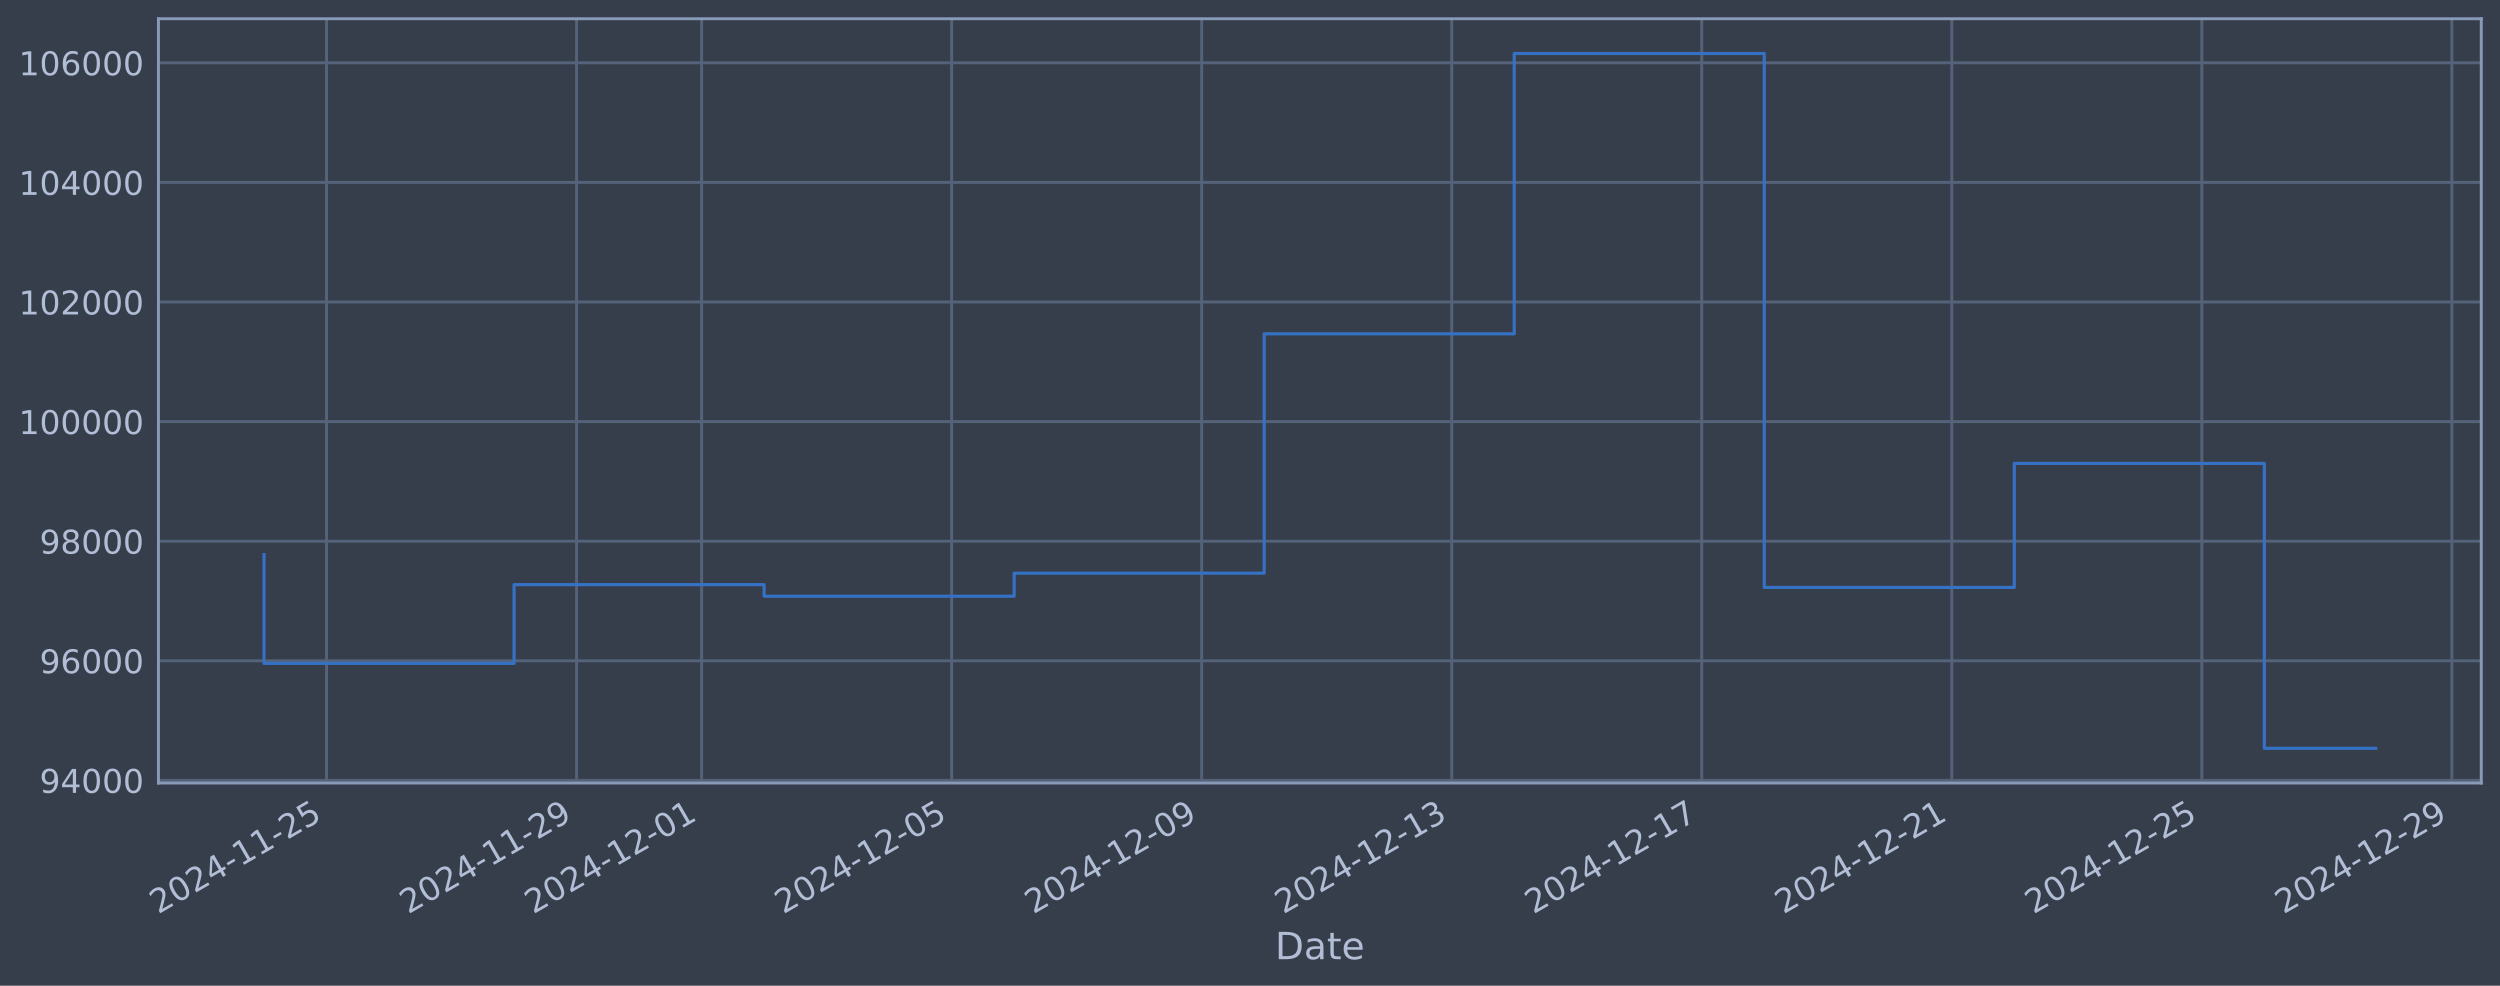
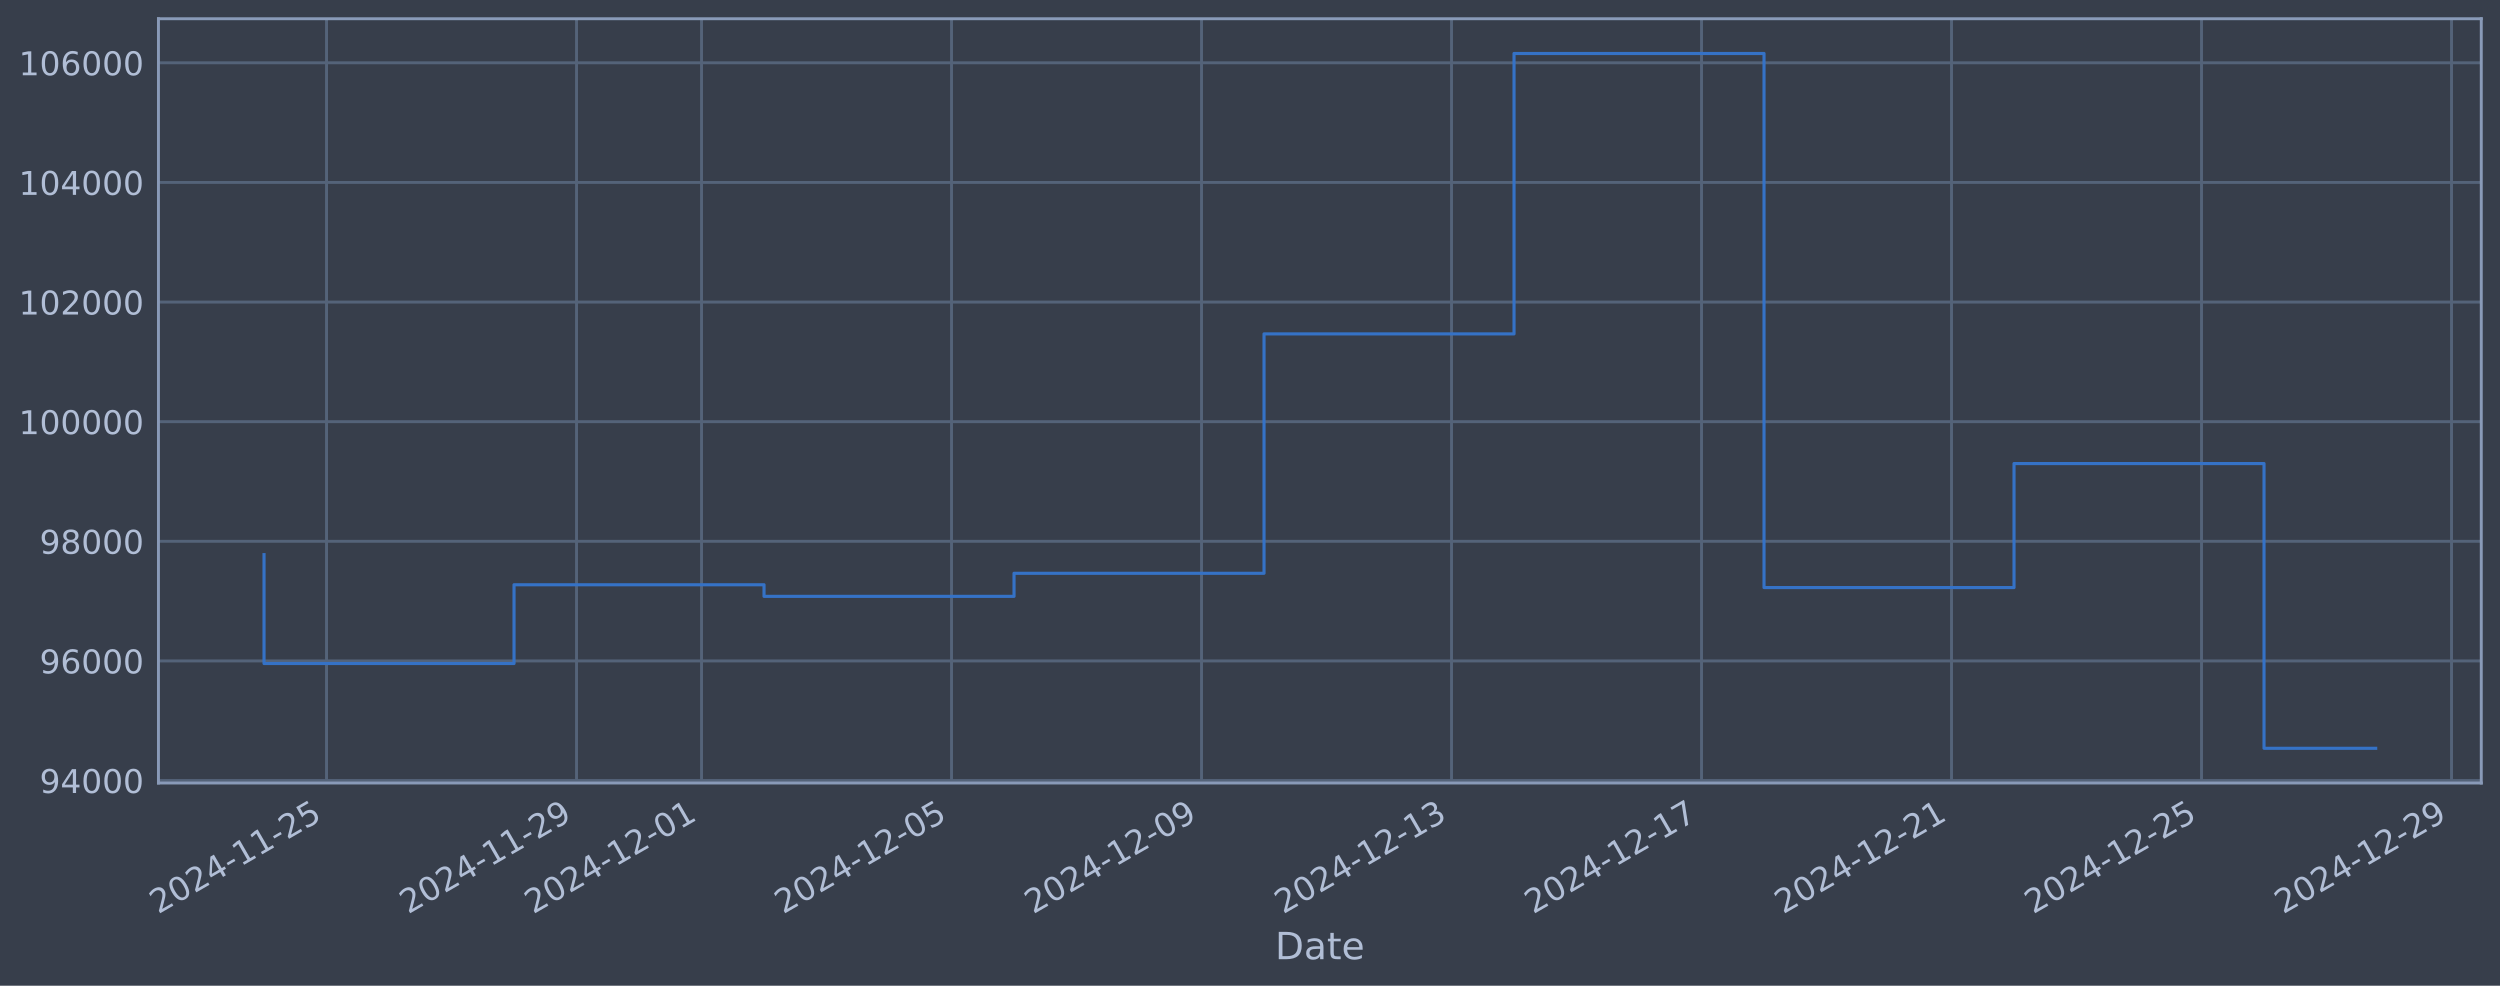
<svg xmlns="http://www.w3.org/2000/svg" xmlns:xlink="http://www.w3.org/1999/xlink" width="960.9pt" height="378.87pt" viewBox="0 0 960.9 378.87" version="1.1">
  <defs>
    <style type="text/css">*{stroke-linejoin: round; stroke-linecap: butt}</style>
  </defs>
  <g id="figure_1">
    <g id="patch_1">
      <path d="M 0 378.87  L 960.9 378.87  L 960.9 0  L 0 0  z " style="fill: #373e4b" />
    </g>
    <g id="axes_1">
      <g id="patch_2">
        <path d="M 60.901 300.96  L 953.701 300.96  L 953.701 7.2  L 60.901 7.2  z " style="fill: #373e4b" />
      </g>
      <g id="matplotlib.axis_1">
        <g id="xtick_1">
          <g id="line2d_1">
-             <path d="M 125.509 300.96  L 125.509 7.2  " clip-path="url(#p6472cc932e)" style="fill: none; stroke: #546379; stroke-width: 1.12; stroke-linecap: square" />
+             <path d="M 125.505 300.96  L 125.505 7.2  " clip-path="url(#p454232b22d)" style="fill: none; stroke: #546379; stroke-width: 1.12; stroke-linecap: square" />
          </g>
          <g id="line2d_2" />
          <g id="text_1">
-             <g style="fill: #b1bed6" transform="translate(60.7831 351.4642) rotate(-30) scale(0.126 -0.126)">
+             <g style="fill: #b1bed6" transform="translate(60.77917 351.4642) rotate(-30) scale(0.126 -0.126)">
              <defs>
                <path id="DejaVuSans-32" d="M 1228 531  L 3431 531  L 3431 0  L 469 0  L 469 531  Q 828 903 1448 1529  Q 2069 2156 2228 2338  Q 2531 2678 2651 2914  Q 2772 3150 2772 3378  Q 2772 3750 2511 3984  Q 2250 4219 1831 4219  Q 1534 4219 1204 4116  Q 875 4013 500 3803  L 500 4441  Q 881 4594 1212 4672  Q 1544 4750 1819 4750  Q 2544 4750 2975 4387  Q 3406 4025 3406 3419  Q 3406 3131 3298 2873  Q 3191 2616 2906 2266  Q 2828 2175 2409 1742  Q 1991 1309 1228 531  z " transform="scale(0.015625)" />
                <path id="DejaVuSans-30" d="M 2034 4250  Q 1547 4250 1301 3770  Q 1056 3291 1056 2328  Q 1056 1369 1301 889  Q 1547 409 2034 409  Q 2525 409 2770 889  Q 3016 1369 3016 2328  Q 3016 3291 2770 3770  Q 2525 4250 2034 4250  z M 2034 4750  Q 2819 4750 3233 4129  Q 3647 3509 3647 2328  Q 3647 1150 3233 529  Q 2819 -91 2034 -91  Q 1250 -91 836 529  Q 422 1150 422 2328  Q 422 3509 836 4129  Q 1250 4750 2034 4750  z " transform="scale(0.015625)" />
                <path id="DejaVuSans-34" d="M 2419 4116  L 825 1625  L 2419 1625  L 2419 4116  z M 2253 4666  L 3047 4666  L 3047 1625  L 3713 1625  L 3713 1100  L 3047 1100  L 3047 0  L 2419 0  L 2419 1100  L 313 1100  L 313 1709  L 2253 4666  z " transform="scale(0.015625)" />
                <path id="DejaVuSans-2d" d="M 313 2009  L 1997 2009  L 1997 1497  L 313 1497  L 313 2009  z " transform="scale(0.015625)" />
                <path id="DejaVuSans-31" d="M 794 531  L 1825 531  L 1825 4091  L 703 3866  L 703 4441  L 1819 4666  L 2450 4666  L 2450 531  L 3481 531  L 3481 0  L 794 0  L 794 531  z " transform="scale(0.015625)" />
                <path id="DejaVuSans-35" d="M 691 4666  L 3169 4666  L 3169 4134  L 1269 4134  L 1269 2991  Q 1406 3038 1543 3061  Q 1681 3084 1819 3084  Q 2600 3084 3056 2656  Q 3513 2228 3513 1497  Q 3513 744 3044 326  Q 2575 -91 1722 -91  Q 1428 -91 1123 -41  Q 819 9 494 109  L 494 744  Q 775 591 1075 516  Q 1375 441 1709 441  Q 2250 441 2565 725  Q 2881 1009 2881 1497  Q 2881 1984 2565 2268  Q 2250 2553 1709 2553  Q 1456 2553 1204 2497  Q 953 2441 691 2322  L 691 4666  z " transform="scale(0.015625)" />
              </defs>
              <use xlink:href="#DejaVuSans-32" />
              <use xlink:href="#DejaVuSans-30" transform="translate(63.62305 0)" />
              <use xlink:href="#DejaVuSans-32" transform="translate(127.2461 0)" />
              <use xlink:href="#DejaVuSans-34" transform="translate(190.8691 0)" />
              <use xlink:href="#DejaVuSans-2d" transform="translate(254.4922 0)" />
              <use xlink:href="#DejaVuSans-31" transform="translate(290.5762 0)" />
              <use xlink:href="#DejaVuSans-31" transform="translate(354.1992 0)" />
              <use xlink:href="#DejaVuSans-2d" transform="translate(417.8223 0)" />
              <use xlink:href="#DejaVuSans-32" transform="translate(453.9062 0)" />
              <use xlink:href="#DejaVuSans-35" transform="translate(517.5293 0)" />
            </g>
          </g>
        </g>
        <g id="xtick_2">
          <g id="line2d_3">
-             <path d="M 221.614 300.96  L 221.614 7.2  " clip-path="url(#p6472cc932e)" style="fill: none; stroke: #546379; stroke-width: 1.12; stroke-linecap: square" />
+             <path d="M 221.594 300.96  L 221.594 7.2  " clip-path="url(#p454232b22d)" style="fill: none; stroke: #546379; stroke-width: 1.12; stroke-linecap: square" />
          </g>
          <g id="line2d_4" />
          <g id="text_2">
-             <g style="fill: #b1bed6" transform="translate(156.8883 351.4642) rotate(-30) scale(0.126 -0.126)">
+             <g style="fill: #b1bed6" transform="translate(156.8686 351.4642) rotate(-30) scale(0.126 -0.126)">
              <defs>
                <path id="DejaVuSans-39" d="M 703 97  L 703 672  Q 941 559 1184 500  Q 1428 441 1663 441  Q 2288 441 2617 861  Q 2947 1281 2994 2138  Q 2813 1869 2534 1725  Q 2256 1581 1919 1581  Q 1219 1581 811 2004  Q 403 2428 403 3163  Q 403 3881 828 4315  Q 1253 4750 1959 4750  Q 2769 4750 3195 4129  Q 3622 3509 3622 2328  Q 3622 1225 3098 567  Q 2575 -91 1691 -91  Q 1453 -91 1209 -44  Q 966 3 703 97  z M 1959 2075  Q 2384 2075 2632 2365  Q 2881 2656 2881 3163  Q 2881 3666 2632 3958  Q 2384 4250 1959 4250  Q 1534 4250 1286 3958  Q 1038 3666 1038 3163  Q 1038 2656 1286 2365  Q 1534 2075 1959 2075  z " transform="scale(0.015625)" />
              </defs>
              <use xlink:href="#DejaVuSans-32" />
              <use xlink:href="#DejaVuSans-30" transform="translate(63.62305 0)" />
              <use xlink:href="#DejaVuSans-32" transform="translate(127.2461 0)" />
              <use xlink:href="#DejaVuSans-34" transform="translate(190.8691 0)" />
              <use xlink:href="#DejaVuSans-2d" transform="translate(254.4922 0)" />
              <use xlink:href="#DejaVuSans-31" transform="translate(290.5762 0)" />
              <use xlink:href="#DejaVuSans-31" transform="translate(354.1992 0)" />
              <use xlink:href="#DejaVuSans-2d" transform="translate(417.8223 0)" />
              <use xlink:href="#DejaVuSans-32" transform="translate(453.9062 0)" />
              <use xlink:href="#DejaVuSans-39" transform="translate(517.5293 0)" />
            </g>
          </g>
        </g>
        <g id="xtick_3">
          <g id="line2d_5">
-             <path d="M 269.666 300.96  L 269.666 7.2  " clip-path="url(#p6472cc932e)" style="fill: none; stroke: #546379; stroke-width: 1.12; stroke-linecap: square" />
+             <path d="M 269.639 300.96  L 269.639 7.2  " clip-path="url(#p454232b22d)" style="fill: none; stroke: #546379; stroke-width: 1.12; stroke-linecap: square" />
          </g>
          <g id="line2d_6" />
          <g id="text_3">
-             <g style="fill: #b1bed6" transform="translate(204.9409 351.4642) rotate(-30) scale(0.126 -0.126)">
+             <g style="fill: #b1bed6" transform="translate(204.9133 351.4642) rotate(-30) scale(0.126 -0.126)">
              <use xlink:href="#DejaVuSans-32" />
              <use xlink:href="#DejaVuSans-30" transform="translate(63.62305 0)" />
              <use xlink:href="#DejaVuSans-32" transform="translate(127.2461 0)" />
              <use xlink:href="#DejaVuSans-34" transform="translate(190.8691 0)" />
              <use xlink:href="#DejaVuSans-2d" transform="translate(254.4922 0)" />
              <use xlink:href="#DejaVuSans-31" transform="translate(290.5762 0)" />
              <use xlink:href="#DejaVuSans-32" transform="translate(354.1992 0)" />
              <use xlink:href="#DejaVuSans-2d" transform="translate(417.8223 0)" />
              <use xlink:href="#DejaVuSans-30" transform="translate(453.9062 0)" />
              <use xlink:href="#DejaVuSans-31" transform="translate(517.5293 0)" />
            </g>
          </g>
        </g>
        <g id="xtick_4">
          <g id="line2d_7">
-             <path d="M 365.772 300.96  L 365.772 7.2  " clip-path="url(#p6472cc932e)" style="fill: none; stroke: #546379; stroke-width: 1.12; stroke-linecap: square" />
+             <path d="M 365.728 300.96  L 365.728 7.2  " clip-path="url(#p454232b22d)" style="fill: none; stroke: #546379; stroke-width: 1.12; stroke-linecap: square" />
          </g>
          <g id="line2d_8" />
          <g id="text_4">
-             <g style="fill: #b1bed6" transform="translate(301.0461 351.4642) rotate(-30) scale(0.126 -0.126)">
+             <g style="fill: #b1bed6" transform="translate(301.0028 351.4642) rotate(-30) scale(0.126 -0.126)">
              <use xlink:href="#DejaVuSans-32" />
              <use xlink:href="#DejaVuSans-30" transform="translate(63.62305 0)" />
              <use xlink:href="#DejaVuSans-32" transform="translate(127.2461 0)" />
              <use xlink:href="#DejaVuSans-34" transform="translate(190.8691 0)" />
              <use xlink:href="#DejaVuSans-2d" transform="translate(254.4922 0)" />
              <use xlink:href="#DejaVuSans-31" transform="translate(290.5762 0)" />
              <use xlink:href="#DejaVuSans-32" transform="translate(354.1992 0)" />
              <use xlink:href="#DejaVuSans-2d" transform="translate(417.8223 0)" />
              <use xlink:href="#DejaVuSans-30" transform="translate(453.9062 0)" />
              <use xlink:href="#DejaVuSans-35" transform="translate(517.5293 0)" />
            </g>
          </g>
        </g>
        <g id="xtick_5">
          <g id="line2d_9">
-             <path d="M 461.877 300.96  L 461.877 7.2  " clip-path="url(#p6472cc932e)" style="fill: none; stroke: #546379; stroke-width: 1.12; stroke-linecap: square" />
+             <path d="M 461.818 300.96  L 461.818 7.2  " clip-path="url(#p454232b22d)" style="fill: none; stroke: #546379; stroke-width: 1.12; stroke-linecap: square" />
          </g>
          <g id="line2d_10" />
          <g id="text_5">
-             <g style="fill: #b1bed6" transform="translate(397.1512 351.4642) rotate(-30) scale(0.126 -0.126)">
+             <g style="fill: #b1bed6" transform="translate(397.0922 351.4642) rotate(-30) scale(0.126 -0.126)">
              <use xlink:href="#DejaVuSans-32" />
              <use xlink:href="#DejaVuSans-30" transform="translate(63.62305 0)" />
              <use xlink:href="#DejaVuSans-32" transform="translate(127.2461 0)" />
              <use xlink:href="#DejaVuSans-34" transform="translate(190.8691 0)" />
              <use xlink:href="#DejaVuSans-2d" transform="translate(254.4922 0)" />
              <use xlink:href="#DejaVuSans-31" transform="translate(290.5762 0)" />
              <use xlink:href="#DejaVuSans-32" transform="translate(354.1992 0)" />
              <use xlink:href="#DejaVuSans-2d" transform="translate(417.8223 0)" />
              <use xlink:href="#DejaVuSans-30" transform="translate(453.9062 0)" />
              <use xlink:href="#DejaVuSans-39" transform="translate(517.5293 0)" />
            </g>
          </g>
        </g>
        <g id="xtick_6">
          <g id="line2d_11">
-             <path d="M 557.982 300.96  L 557.982 7.2  " clip-path="url(#p6472cc932e)" style="fill: none; stroke: #546379; stroke-width: 1.12; stroke-linecap: square" />
+             <path d="M 557.907 300.96  L 557.907 7.2  " clip-path="url(#p454232b22d)" style="fill: none; stroke: #546379; stroke-width: 1.12; stroke-linecap: square" />
          </g>
          <g id="line2d_12" />
          <g id="text_6">
-             <g style="fill: #b1bed6" transform="translate(493.2564 351.4642) rotate(-30) scale(0.126 -0.126)">
+             <g style="fill: #b1bed6" transform="translate(493.1817 351.4642) rotate(-30) scale(0.126 -0.126)">
              <defs>
                <path id="DejaVuSans-33" d="M 2597 2516  Q 3050 2419 3304 2112  Q 3559 1806 3559 1356  Q 3559 666 3084 287  Q 2609 -91 1734 -91  Q 1441 -91 1130 -33  Q 819 25 488 141  L 488 750  Q 750 597 1062 519  Q 1375 441 1716 441  Q 2309 441 2620 675  Q 2931 909 2931 1356  Q 2931 1769 2642 2001  Q 2353 2234 1838 2234  L 1294 2234  L 1294 2753  L 1863 2753  Q 2328 2753 2575 2939  Q 2822 3125 2822 3475  Q 2822 3834 2567 4026  Q 2313 4219 1838 4219  Q 1578 4219 1281 4162  Q 984 4106 628 3988  L 628 4550  Q 988 4650 1302 4700  Q 1616 4750 1894 4750  Q 2613 4750 3031 4423  Q 3450 4097 3450 3541  Q 3450 3153 3228 2886  Q 3006 2619 2597 2516  z " transform="scale(0.015625)" />
              </defs>
              <use xlink:href="#DejaVuSans-32" />
              <use xlink:href="#DejaVuSans-30" transform="translate(63.62305 0)" />
              <use xlink:href="#DejaVuSans-32" transform="translate(127.2461 0)" />
              <use xlink:href="#DejaVuSans-34" transform="translate(190.8691 0)" />
              <use xlink:href="#DejaVuSans-2d" transform="translate(254.4922 0)" />
              <use xlink:href="#DejaVuSans-31" transform="translate(290.5762 0)" />
              <use xlink:href="#DejaVuSans-32" transform="translate(354.1992 0)" />
              <use xlink:href="#DejaVuSans-2d" transform="translate(417.8223 0)" />
              <use xlink:href="#DejaVuSans-31" transform="translate(453.9062 0)" />
              <use xlink:href="#DejaVuSans-33" transform="translate(517.5293 0)" />
            </g>
          </g>
        </g>
        <g id="xtick_7">
          <g id="line2d_13">
-             <path d="M 654.087 300.96  L 654.087 7.2  " clip-path="url(#p6472cc932e)" style="fill: none; stroke: #546379; stroke-width: 1.12; stroke-linecap: square" />
+             <path d="M 653.997 300.96  L 653.997 7.2  " clip-path="url(#p454232b22d)" style="fill: none; stroke: #546379; stroke-width: 1.12; stroke-linecap: square" />
          </g>
          <g id="line2d_14" />
          <g id="text_7">
-             <g style="fill: #b1bed6" transform="translate(589.3616 351.4642) rotate(-30) scale(0.126 -0.126)">
+             <g style="fill: #b1bed6" transform="translate(589.2711 351.4642) rotate(-30) scale(0.126 -0.126)">
              <defs>
                <path id="DejaVuSans-37" d="M 525 4666  L 3525 4666  L 3525 4397  L 1831 0  L 1172 0  L 2766 4134  L 525 4134  L 525 4666  z " transform="scale(0.015625)" />
              </defs>
              <use xlink:href="#DejaVuSans-32" />
              <use xlink:href="#DejaVuSans-30" transform="translate(63.62305 0)" />
              <use xlink:href="#DejaVuSans-32" transform="translate(127.2461 0)" />
              <use xlink:href="#DejaVuSans-34" transform="translate(190.8691 0)" />
              <use xlink:href="#DejaVuSans-2d" transform="translate(254.4922 0)" />
              <use xlink:href="#DejaVuSans-31" transform="translate(290.5762 0)" />
              <use xlink:href="#DejaVuSans-32" transform="translate(354.1992 0)" />
              <use xlink:href="#DejaVuSans-2d" transform="translate(417.8223 0)" />
              <use xlink:href="#DejaVuSans-31" transform="translate(453.9062 0)" />
              <use xlink:href="#DejaVuSans-37" transform="translate(517.5293 0)" />
            </g>
          </g>
        </g>
        <g id="xtick_8">
          <g id="line2d_15">
-             <path d="M 750.192 300.96  L 750.192 7.2  " clip-path="url(#p6472cc932e)" style="fill: none; stroke: #546379; stroke-width: 1.12; stroke-linecap: square" />
+             <path d="M 750.086 300.96  L 750.086 7.2  " clip-path="url(#p454232b22d)" style="fill: none; stroke: #546379; stroke-width: 1.12; stroke-linecap: square" />
          </g>
          <g id="line2d_16" />
          <g id="text_8">
-             <g style="fill: #b1bed6" transform="translate(685.4668 351.4642) rotate(-30) scale(0.126 -0.126)">
+             <g style="fill: #b1bed6" transform="translate(685.3606 351.4642) rotate(-30) scale(0.126 -0.126)">
              <use xlink:href="#DejaVuSans-32" />
              <use xlink:href="#DejaVuSans-30" transform="translate(63.62305 0)" />
              <use xlink:href="#DejaVuSans-32" transform="translate(127.2461 0)" />
              <use xlink:href="#DejaVuSans-34" transform="translate(190.8691 0)" />
              <use xlink:href="#DejaVuSans-2d" transform="translate(254.4922 0)" />
              <use xlink:href="#DejaVuSans-31" transform="translate(290.5762 0)" />
              <use xlink:href="#DejaVuSans-32" transform="translate(354.1992 0)" />
              <use xlink:href="#DejaVuSans-2d" transform="translate(417.8223 0)" />
              <use xlink:href="#DejaVuSans-32" transform="translate(453.9062 0)" />
              <use xlink:href="#DejaVuSans-31" transform="translate(517.5293 0)" />
            </g>
          </g>
        </g>
        <g id="xtick_9">
          <g id="line2d_17">
-             <path d="M 846.297 300.96  L 846.297 7.2  " clip-path="url(#p6472cc932e)" style="fill: none; stroke: #546379; stroke-width: 1.12; stroke-linecap: square" />
+             <path d="M 846.176 300.96  L 846.176 7.2  " clip-path="url(#p454232b22d)" style="fill: none; stroke: #546379; stroke-width: 1.12; stroke-linecap: square" />
          </g>
          <g id="line2d_18" />
          <g id="text_9">
-             <g style="fill: #b1bed6" transform="translate(781.572 351.4642) rotate(-30) scale(0.126 -0.126)">
+             <g style="fill: #b1bed6" transform="translate(781.45 351.4642) rotate(-30) scale(0.126 -0.126)">
              <use xlink:href="#DejaVuSans-32" />
              <use xlink:href="#DejaVuSans-30" transform="translate(63.62305 0)" />
              <use xlink:href="#DejaVuSans-32" transform="translate(127.2461 0)" />
              <use xlink:href="#DejaVuSans-34" transform="translate(190.8691 0)" />
              <use xlink:href="#DejaVuSans-2d" transform="translate(254.4922 0)" />
              <use xlink:href="#DejaVuSans-31" transform="translate(290.5762 0)" />
              <use xlink:href="#DejaVuSans-32" transform="translate(354.1992 0)" />
              <use xlink:href="#DejaVuSans-2d" transform="translate(417.8223 0)" />
              <use xlink:href="#DejaVuSans-32" transform="translate(453.9062 0)" />
              <use xlink:href="#DejaVuSans-35" transform="translate(517.5293 0)" />
            </g>
          </g>
        </g>
        <g id="xtick_10">
          <g id="line2d_19">
-             <path d="M 942.403 300.96  L 942.403 7.2  " clip-path="url(#p6472cc932e)" style="fill: none; stroke: #546379; stroke-width: 1.12; stroke-linecap: square" />
+             <path d="M 942.265 300.96  L 942.265 7.2  " clip-path="url(#p454232b22d)" style="fill: none; stroke: #546379; stroke-width: 1.12; stroke-linecap: square" />
          </g>
          <g id="line2d_20" />
          <g id="text_10">
-             <g style="fill: #b1bed6" transform="translate(877.6772 351.4642) rotate(-30) scale(0.126 -0.126)">
+             <g style="fill: #b1bed6" transform="translate(877.5395 351.4642) rotate(-30) scale(0.126 -0.126)">
              <use xlink:href="#DejaVuSans-32" />
              <use xlink:href="#DejaVuSans-30" transform="translate(63.62305 0)" />
              <use xlink:href="#DejaVuSans-32" transform="translate(127.2461 0)" />
              <use xlink:href="#DejaVuSans-34" transform="translate(190.8691 0)" />
              <use xlink:href="#DejaVuSans-2d" transform="translate(254.4922 0)" />
              <use xlink:href="#DejaVuSans-31" transform="translate(290.5762 0)" />
              <use xlink:href="#DejaVuSans-32" transform="translate(354.1992 0)" />
              <use xlink:href="#DejaVuSans-2d" transform="translate(417.8223 0)" />
              <use xlink:href="#DejaVuSans-32" transform="translate(453.9062 0)" />
              <use xlink:href="#DejaVuSans-39" transform="translate(517.5293 0)" />
            </g>
          </g>
        </g>
        <g id="text_11">
          <g style="fill: #b1bed6" transform="translate(490.0914 368.6753) scale(0.144 -0.144)">
            <defs>
              <path id="DejaVuSans-44" d="M 1259 4147  L 1259 519  L 2022 519  Q 2988 519 3436 956  Q 3884 1394 3884 2338  Q 3884 3275 3436 3711  Q 2988 4147 2022 4147  L 1259 4147  z M 628 4666  L 1925 4666  Q 3281 4666 3915 4102  Q 4550 3538 4550 2338  Q 4550 1131 3912 565  Q 3275 0 1925 0  L 628 0  L 628 4666  z " transform="scale(0.015625)" />
              <path id="DejaVuSans-61" d="M 2194 1759  Q 1497 1759 1228 1600  Q 959 1441 959 1056  Q 959 750 1161 570  Q 1363 391 1709 391  Q 2188 391 2477 730  Q 2766 1069 2766 1631  L 2766 1759  L 2194 1759  z M 3341 1997  L 3341 0  L 2766 0  L 2766 531  Q 2569 213 2275 61  Q 1981 -91 1556 -91  Q 1019 -91 701 211  Q 384 513 384 1019  Q 384 1609 779 1909  Q 1175 2209 1959 2209  L 2766 2209  L 2766 2266  Q 2766 2663 2505 2880  Q 2244 3097 1772 3097  Q 1472 3097 1187 3025  Q 903 2953 641 2809  L 641 3341  Q 956 3463 1253 3523  Q 1550 3584 1831 3584  Q 2591 3584 2966 3190  Q 3341 2797 3341 1997  z " transform="scale(0.015625)" />
              <path id="DejaVuSans-74" d="M 1172 4494  L 1172 3500  L 2356 3500  L 2356 3053  L 1172 3053  L 1172 1153  Q 1172 725 1289 603  Q 1406 481 1766 481  L 2356 481  L 2356 0  L 1766 0  Q 1100 0 847 248  Q 594 497 594 1153  L 594 3053  L 172 3053  L 172 3500  L 594 3500  L 594 4494  L 1172 4494  z " transform="scale(0.015625)" />
              <path id="DejaVuSans-65" d="M 3597 1894  L 3597 1613  L 953 1613  Q 991 1019 1311 708  Q 1631 397 2203 397  Q 2534 397 2845 478  Q 3156 559 3463 722  L 3463 178  Q 3153 47 2828 -22  Q 2503 -91 2169 -91  Q 1331 -91 842 396  Q 353 884 353 1716  Q 353 2575 817 3079  Q 1281 3584 2069 3584  Q 2775 3584 3186 3129  Q 3597 2675 3597 1894  z M 3022 2063  Q 3016 2534 2758 2815  Q 2500 3097 2075 3097  Q 1594 3097 1305 2825  Q 1016 2553 972 2059  L 3022 2063  z " transform="scale(0.015625)" />
            </defs>
            <use xlink:href="#DejaVuSans-44" />
            <use xlink:href="#DejaVuSans-61" transform="translate(77.00195 0)" />
            <use xlink:href="#DejaVuSans-74" transform="translate(138.2812 0)" />
            <use xlink:href="#DejaVuSans-65" transform="translate(177.4902 0)" />
          </g>
        </g>
      </g>
      <g id="matplotlib.axis_2">
        <g id="ytick_1">
          <g id="line2d_21">
-             <path d="M 60.901 299.955  L 953.701 299.955  " clip-path="url(#p6472cc932e)" style="fill: none; stroke: #546379; stroke-width: 1.12; stroke-linecap: square" />
+             <path d="M 60.901 300.014  L 953.701 300.014  " clip-path="url(#p454232b22d)" style="fill: none; stroke: #546379; stroke-width: 1.12; stroke-linecap: square" />
          </g>
          <g id="line2d_22" />
          <g id="text_12">
-             <g style="fill: #b1bed6" transform="translate(15.21675 304.7421) scale(0.126 -0.126)">
+             <g style="fill: #b1bed6" transform="translate(15.21675 304.8015) scale(0.126 -0.126)">
              <use xlink:href="#DejaVuSans-39" />
              <use xlink:href="#DejaVuSans-34" transform="translate(63.62305 0)" />
              <use xlink:href="#DejaVuSans-30" transform="translate(127.2461 0)" />
              <use xlink:href="#DejaVuSans-30" transform="translate(190.8691 0)" />
              <use xlink:href="#DejaVuSans-30" transform="translate(254.4922 0)" />
            </g>
          </g>
        </g>
        <g id="ytick_2">
          <g id="line2d_23">
-             <path d="M 60.901 253.986  L 953.701 253.986  " clip-path="url(#p6472cc932e)" style="fill: none; stroke: #546379; stroke-width: 1.12; stroke-linecap: square" />
+             <path d="M 60.901 254.035  L 953.701 254.035  " clip-path="url(#p454232b22d)" style="fill: none; stroke: #546379; stroke-width: 1.12; stroke-linecap: square" />
          </g>
          <g id="line2d_24" />
          <g id="text_13">
-             <g style="fill: #b1bed6" transform="translate(15.21675 258.7727) scale(0.126 -0.126)">
+             <g style="fill: #b1bed6" transform="translate(15.21675 258.8223) scale(0.126 -0.126)">
              <defs>
                <path id="DejaVuSans-36" d="M 2113 2584  Q 1688 2584 1439 2293  Q 1191 2003 1191 1497  Q 1191 994 1439 701  Q 1688 409 2113 409  Q 2538 409 2786 701  Q 3034 994 3034 1497  Q 3034 2003 2786 2293  Q 2538 2584 2113 2584  z M 3366 4563  L 3366 3988  Q 3128 4100 2886 4159  Q 2644 4219 2406 4219  Q 1781 4219 1451 3797  Q 1122 3375 1075 2522  Q 1259 2794 1537 2939  Q 1816 3084 2150 3084  Q 2853 3084 3261 2657  Q 3669 2231 3669 1497  Q 3669 778 3244 343  Q 2819 -91 2113 -91  Q 1303 -91 875 529  Q 447 1150 447 2328  Q 447 3434 972 4092  Q 1497 4750 2381 4750  Q 2619 4750 2861 4703  Q 3103 4656 3366 4563  z " transform="scale(0.015625)" />
              </defs>
              <use xlink:href="#DejaVuSans-39" />
              <use xlink:href="#DejaVuSans-36" transform="translate(63.62305 0)" />
              <use xlink:href="#DejaVuSans-30" transform="translate(127.2461 0)" />
              <use xlink:href="#DejaVuSans-30" transform="translate(190.8691 0)" />
              <use xlink:href="#DejaVuSans-30" transform="translate(254.4922 0)" />
            </g>
          </g>
        </g>
        <g id="ytick_3">
          <g id="line2d_25">
-             <path d="M 60.901 208.016  L 953.701 208.016  " clip-path="url(#p6472cc932e)" style="fill: none; stroke: #546379; stroke-width: 1.12; stroke-linecap: square" />
+             <path d="M 60.901 208.056  L 953.701 208.056  " clip-path="url(#p454232b22d)" style="fill: none; stroke: #546379; stroke-width: 1.12; stroke-linecap: square" />
          </g>
          <g id="line2d_26" />
          <g id="text_14">
-             <g style="fill: #b1bed6" transform="translate(15.21675 212.8032) scale(0.126 -0.126)">
+             <g style="fill: #b1bed6" transform="translate(15.21675 212.8431) scale(0.126 -0.126)">
              <defs>
                <path id="DejaVuSans-38" d="M 2034 2216  Q 1584 2216 1326 1975  Q 1069 1734 1069 1313  Q 1069 891 1326 650  Q 1584 409 2034 409  Q 2484 409 2743 651  Q 3003 894 3003 1313  Q 3003 1734 2745 1975  Q 2488 2216 2034 2216  z M 1403 2484  Q 997 2584 770 2862  Q 544 3141 544 3541  Q 544 4100 942 4425  Q 1341 4750 2034 4750  Q 2731 4750 3128 4425  Q 3525 4100 3525 3541  Q 3525 3141 3298 2862  Q 3072 2584 2669 2484  Q 3125 2378 3379 2068  Q 3634 1759 3634 1313  Q 3634 634 3220 271  Q 2806 -91 2034 -91  Q 1263 -91 848 271  Q 434 634 434 1313  Q 434 1759 690 2068  Q 947 2378 1403 2484  z M 1172 3481  Q 1172 3119 1398 2916  Q 1625 2713 2034 2713  Q 2441 2713 2670 2916  Q 2900 3119 2900 3481  Q 2900 3844 2670 4047  Q 2441 4250 2034 4250  Q 1625 4250 1398 4047  Q 1172 3844 1172 3481  z " transform="scale(0.015625)" />
              </defs>
              <use xlink:href="#DejaVuSans-39" />
              <use xlink:href="#DejaVuSans-38" transform="translate(63.62305 0)" />
              <use xlink:href="#DejaVuSans-30" transform="translate(127.2461 0)" />
              <use xlink:href="#DejaVuSans-30" transform="translate(190.8691 0)" />
              <use xlink:href="#DejaVuSans-30" transform="translate(254.4922 0)" />
            </g>
          </g>
        </g>
        <g id="ytick_4">
          <g id="line2d_27">
-             <path d="M 60.901 162.047  L 953.701 162.047  " clip-path="url(#p6472cc932e)" style="fill: none; stroke: #546379; stroke-width: 1.12; stroke-linecap: square" />
+             <path d="M 60.901 162.077  L 953.701 162.077  " clip-path="url(#p454232b22d)" style="fill: none; stroke: #546379; stroke-width: 1.12; stroke-linecap: square" />
          </g>
          <g id="line2d_28" />
          <g id="text_15">
-             <g style="fill: #b1bed6" transform="translate(7.2 166.8338) scale(0.126 -0.126)">
+             <g style="fill: #b1bed6" transform="translate(7.2 166.8639) scale(0.126 -0.126)">
              <use xlink:href="#DejaVuSans-31" />
              <use xlink:href="#DejaVuSans-30" transform="translate(63.62305 0)" />
              <use xlink:href="#DejaVuSans-30" transform="translate(127.2461 0)" />
              <use xlink:href="#DejaVuSans-30" transform="translate(190.8691 0)" />
              <use xlink:href="#DejaVuSans-30" transform="translate(254.4922 0)" />
              <use xlink:href="#DejaVuSans-30" transform="translate(318.1152 0)" />
            </g>
          </g>
        </g>
        <g id="ytick_5">
          <g id="line2d_29">
-             <path d="M 60.901 116.077  L 953.701 116.077  " clip-path="url(#p6472cc932e)" style="fill: none; stroke: #546379; stroke-width: 1.12; stroke-linecap: square" />
+             <path d="M 60.901 116.098  L 953.701 116.098  " clip-path="url(#p454232b22d)" style="fill: none; stroke: #546379; stroke-width: 1.12; stroke-linecap: square" />
          </g>
          <g id="line2d_30" />
          <g id="text_16">
-             <g style="fill: #b1bed6" transform="translate(7.2 120.8644) scale(0.126 -0.126)">
+             <g style="fill: #b1bed6" transform="translate(7.2 120.8847) scale(0.126 -0.126)">
              <use xlink:href="#DejaVuSans-31" />
              <use xlink:href="#DejaVuSans-30" transform="translate(63.62305 0)" />
              <use xlink:href="#DejaVuSans-32" transform="translate(127.2461 0)" />
              <use xlink:href="#DejaVuSans-30" transform="translate(190.8691 0)" />
              <use xlink:href="#DejaVuSans-30" transform="translate(254.4922 0)" />
              <use xlink:href="#DejaVuSans-30" transform="translate(318.1152 0)" />
            </g>
          </g>
        </g>
        <g id="ytick_6">
          <g id="line2d_31">
-             <path d="M 60.901 70.108  L 953.701 70.108  " clip-path="url(#p6472cc932e)" style="fill: none; stroke: #546379; stroke-width: 1.12; stroke-linecap: square" />
+             <path d="M 60.901 70.119  L 953.701 70.119  " clip-path="url(#p454232b22d)" style="fill: none; stroke: #546379; stroke-width: 1.12; stroke-linecap: square" />
          </g>
          <g id="line2d_32" />
          <g id="text_17">
-             <g style="fill: #b1bed6" transform="translate(7.2 74.895) scale(0.126 -0.126)">
+             <g style="fill: #b1bed6" transform="translate(7.2 74.90554) scale(0.126 -0.126)">
              <use xlink:href="#DejaVuSans-31" />
              <use xlink:href="#DejaVuSans-30" transform="translate(63.62305 0)" />
              <use xlink:href="#DejaVuSans-34" transform="translate(127.2461 0)" />
              <use xlink:href="#DejaVuSans-30" transform="translate(190.8691 0)" />
              <use xlink:href="#DejaVuSans-30" transform="translate(254.4922 0)" />
              <use xlink:href="#DejaVuSans-30" transform="translate(318.1152 0)" />
            </g>
          </g>
        </g>
        <g id="ytick_7">
          <g id="line2d_33">
-             <path d="M 60.901 24.139  L 953.701 24.139  " clip-path="url(#p6472cc932e)" style="fill: none; stroke: #546379; stroke-width: 1.12; stroke-linecap: square" />
+             <path d="M 60.901 24.139  L 953.701 24.139  " clip-path="url(#p454232b22d)" style="fill: none; stroke: #546379; stroke-width: 1.12; stroke-linecap: square" />
          </g>
          <g id="line2d_34" />
          <g id="text_18">
-             <g style="fill: #b1bed6" transform="translate(7.2 28.92559) scale(0.126 -0.126)">
+             <g style="fill: #b1bed6" transform="translate(7.2 28.92635) scale(0.126 -0.126)">
              <use xlink:href="#DejaVuSans-31" />
              <use xlink:href="#DejaVuSans-30" transform="translate(63.62305 0)" />
              <use xlink:href="#DejaVuSans-36" transform="translate(127.2461 0)" />
              <use xlink:href="#DejaVuSans-30" transform="translate(190.8691 0)" />
              <use xlink:href="#DejaVuSans-30" transform="translate(254.4922 0)" />
              <use xlink:href="#DejaVuSans-30" transform="translate(318.1152 0)" />
            </g>
          </g>
        </g>
      </g>
      <g id="line2d_35">
-         <path d="M 101.482 213.143  L 101.482 254.974  L 197.588 254.974  L 197.588 224.712  L 293.693 224.712  L 293.693 229.173  L 389.798 229.173  L 389.798 220.3  L 485.903 220.3  L 485.903 128.316  L 582.008 128.316  L 582.008 20.553  L 678.113 20.553  L 678.113 225.794  L 774.219 225.794  L 774.219 178.133  L 870.324 178.133  L 870.324 287.607  L 913.119 287.607  " clip-path="url(#p6472cc932e)" style="fill: none; stroke: #3572c6; stroke-width: 1.2; stroke-linecap: square" />
+         <path d="M 101.482 213.184  L 101.482 255.024  L 197.572 255.024  L 197.572 224.755  L 293.661 224.755  L 293.661 229.217  L 389.751 229.217  L 389.751 220.343  L 485.84 220.343  L 485.84 128.339  L 581.93 128.339  L 581.93 20.553  L 678.019 20.553  L 678.019 225.838  L 774.108 225.838  L 774.108 178.167  L 870.198 178.167  L 870.198 287.607  L 913.119 287.607  " clip-path="url(#p454232b22d)" style="fill: none; stroke: #3572c6; stroke-width: 1.2; stroke-linecap: square" />
      </g>
      <g id="patch_3">
        <path d="M 60.901 300.96  L 60.901 7.2  " style="fill: none; stroke: #899ab8; stroke-width: 1.12; stroke-linejoin: miter; stroke-linecap: square" />
      </g>
      <g id="patch_4">
        <path d="M 953.701 300.96  L 953.701 7.2  " style="fill: none; stroke: #899ab8; stroke-width: 1.12; stroke-linejoin: miter; stroke-linecap: square" />
      </g>
      <g id="patch_5">
        <path d="M 60.901 300.96  L 953.701 300.96  " style="fill: none; stroke: #899ab8; stroke-width: 1.12; stroke-linejoin: miter; stroke-linecap: square" />
      </g>
      <g id="patch_6">
        <path d="M 60.901 7.2  L 953.701 7.2  " style="fill: none; stroke: #899ab8; stroke-width: 1.12; stroke-linejoin: miter; stroke-linecap: square" />
      </g>
    </g>
  </g>
  <defs>
-     <clipPath id="p6472cc932e">
+     <clipPath id="p454232b22d">
      <rect x="60.901" y="7.2" width="892.8" height="293.76" />
    </clipPath>
  </defs>
</svg>
